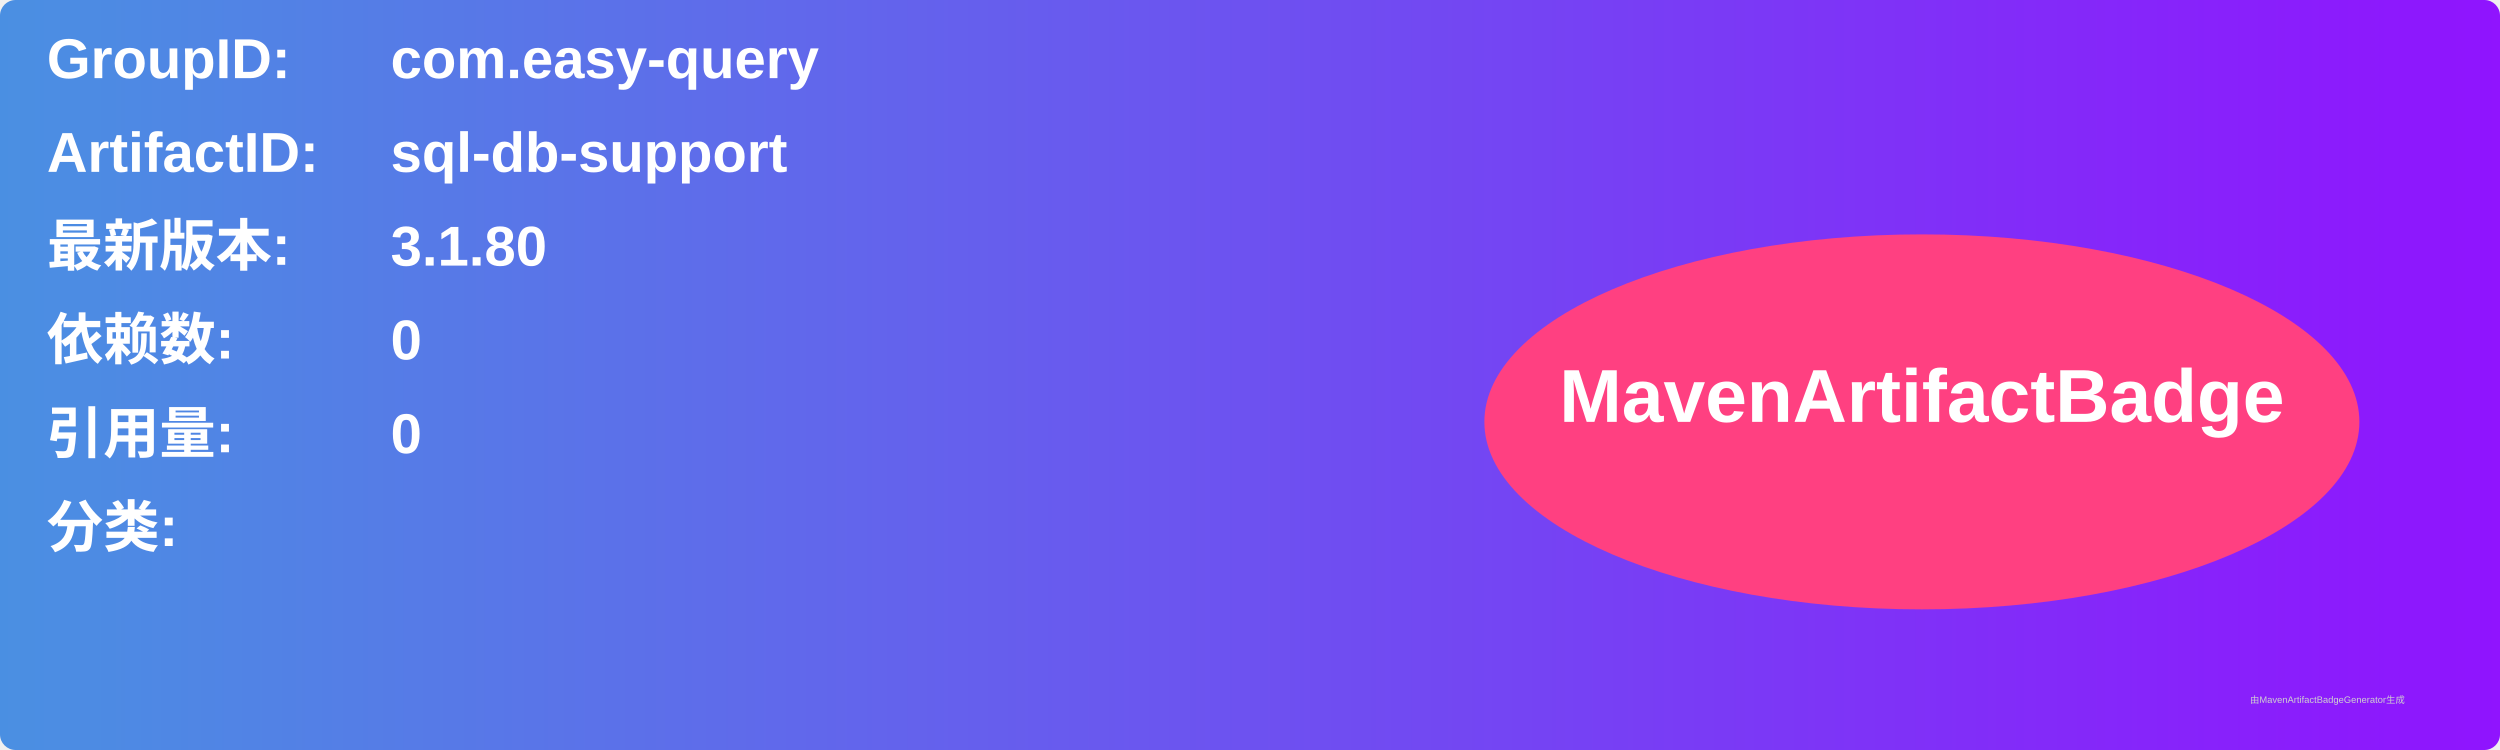
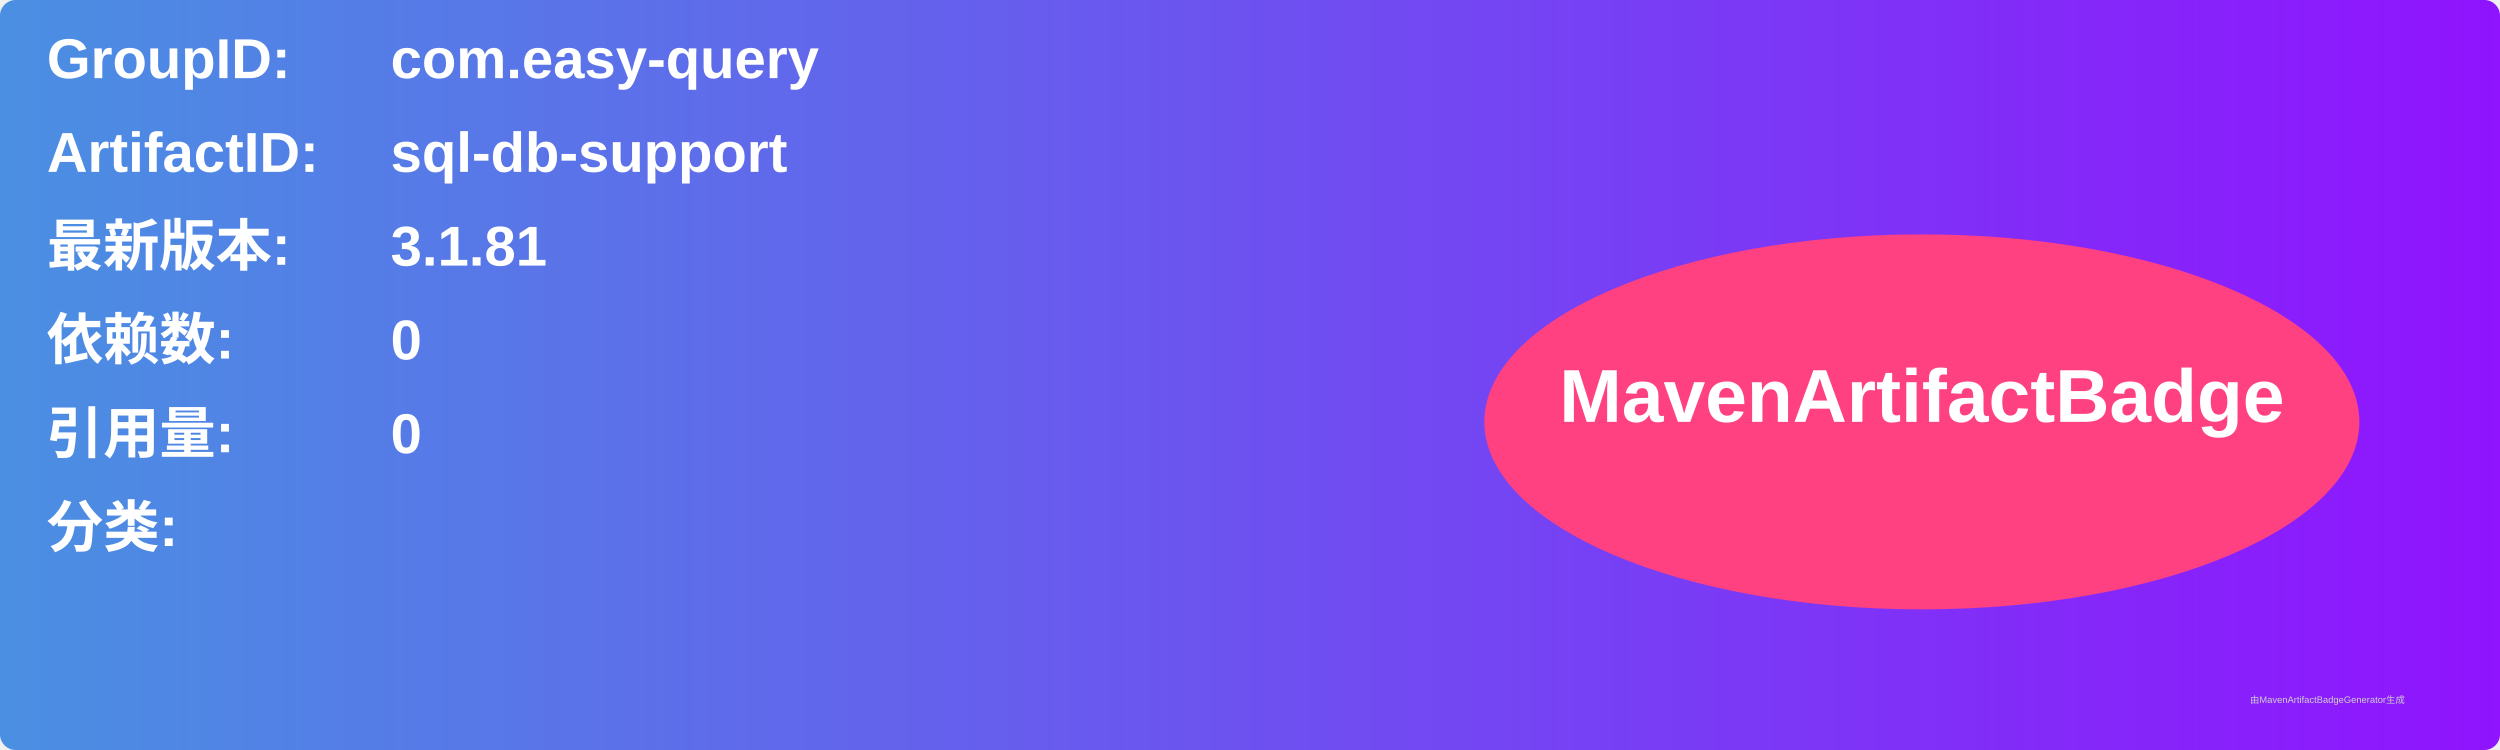
<svg xmlns="http://www.w3.org/2000/svg" width="800" height="240" viewBox="0 0 800 240">
  <linearGradient id="grad" x1="0%" y1="0%" x2="100%" y2="0%">
    <stop offset="0%" stop-color="#4a90e2" />
    <stop offset="100%" stop-color="#9013fe" />
  </linearGradient>
  <rect width="100%" height="100%" rx="5" ry="5" fill="url(#grad)" />
  <g transform="translate(15, 15)">
    <text x="0" y="10" font-family="Arial" font-size="18" fill="white" font-weight="bold" width="260">GroupID:</text>
    <text x="110" y="10" font-family="Arial" font-size="18" fill="white" font-weight="bold" width="460">com.easy-query</text>
    <text x="0" y="40" font-family="Arial" font-size="18" fill="white" font-weight="bold" width="260">ArtifactID:</text>
    <text x="110" y="40" font-family="Arial" font-size="18" fill="white" font-weight="bold" width="460">sql-db-support</text>
    <text x="0" y="70" font-family="Arial" font-size="18" fill="white" font-weight="bold">最新版本:</text>
    <text x="110" y="70" font-family="Arial" font-size="18" fill="white" font-weight="bold">
-       <tspan font-weight="bold">3.1.80</tspan>
+       <tspan font-weight="bold">3.1.81</tspan>
    </text>
    <text x="0" y="100" font-family="Arial" font-size="18" fill="white" font-weight="bold">依赖数: </text>
    <text x="110" y="100" font-family="Arial" font-size="18" fill="white">
      <tspan font-weight="bold">0</tspan>
    </text>
    <text x="0" y="130" font-family="Arial" font-size="18" fill="white" font-weight="bold">引用量: </text>
    <text x="110" y="130" font-family="Arial" font-size="18" fill="white">
      <tspan font-weight="bold">0</tspan>
    </text>
    <text x="0" y="160" font-family="Arial" font-size="18" fill="white" font-weight="bold">分类:</text>
    <text x="10" y="190" font-family="Arial" font-size="10" fill="white">
      <tspan font-weight="bold" />
    </text>
    <ellipse cx="600" cy="120" rx="140" ry="60" fill="#ff4081" />
    <text x="600" y="120" text-anchor="middle" font-family="Arial" font-size="24" fill="white" font-weight="bold">MavenArtifactBadge</text>
  </g>
  <text x="720" y="225" font-family="Arial" font-size="3" fill="#d0d0d0">由MavenArtifactBadgeGenerator生成</text>
</svg>
